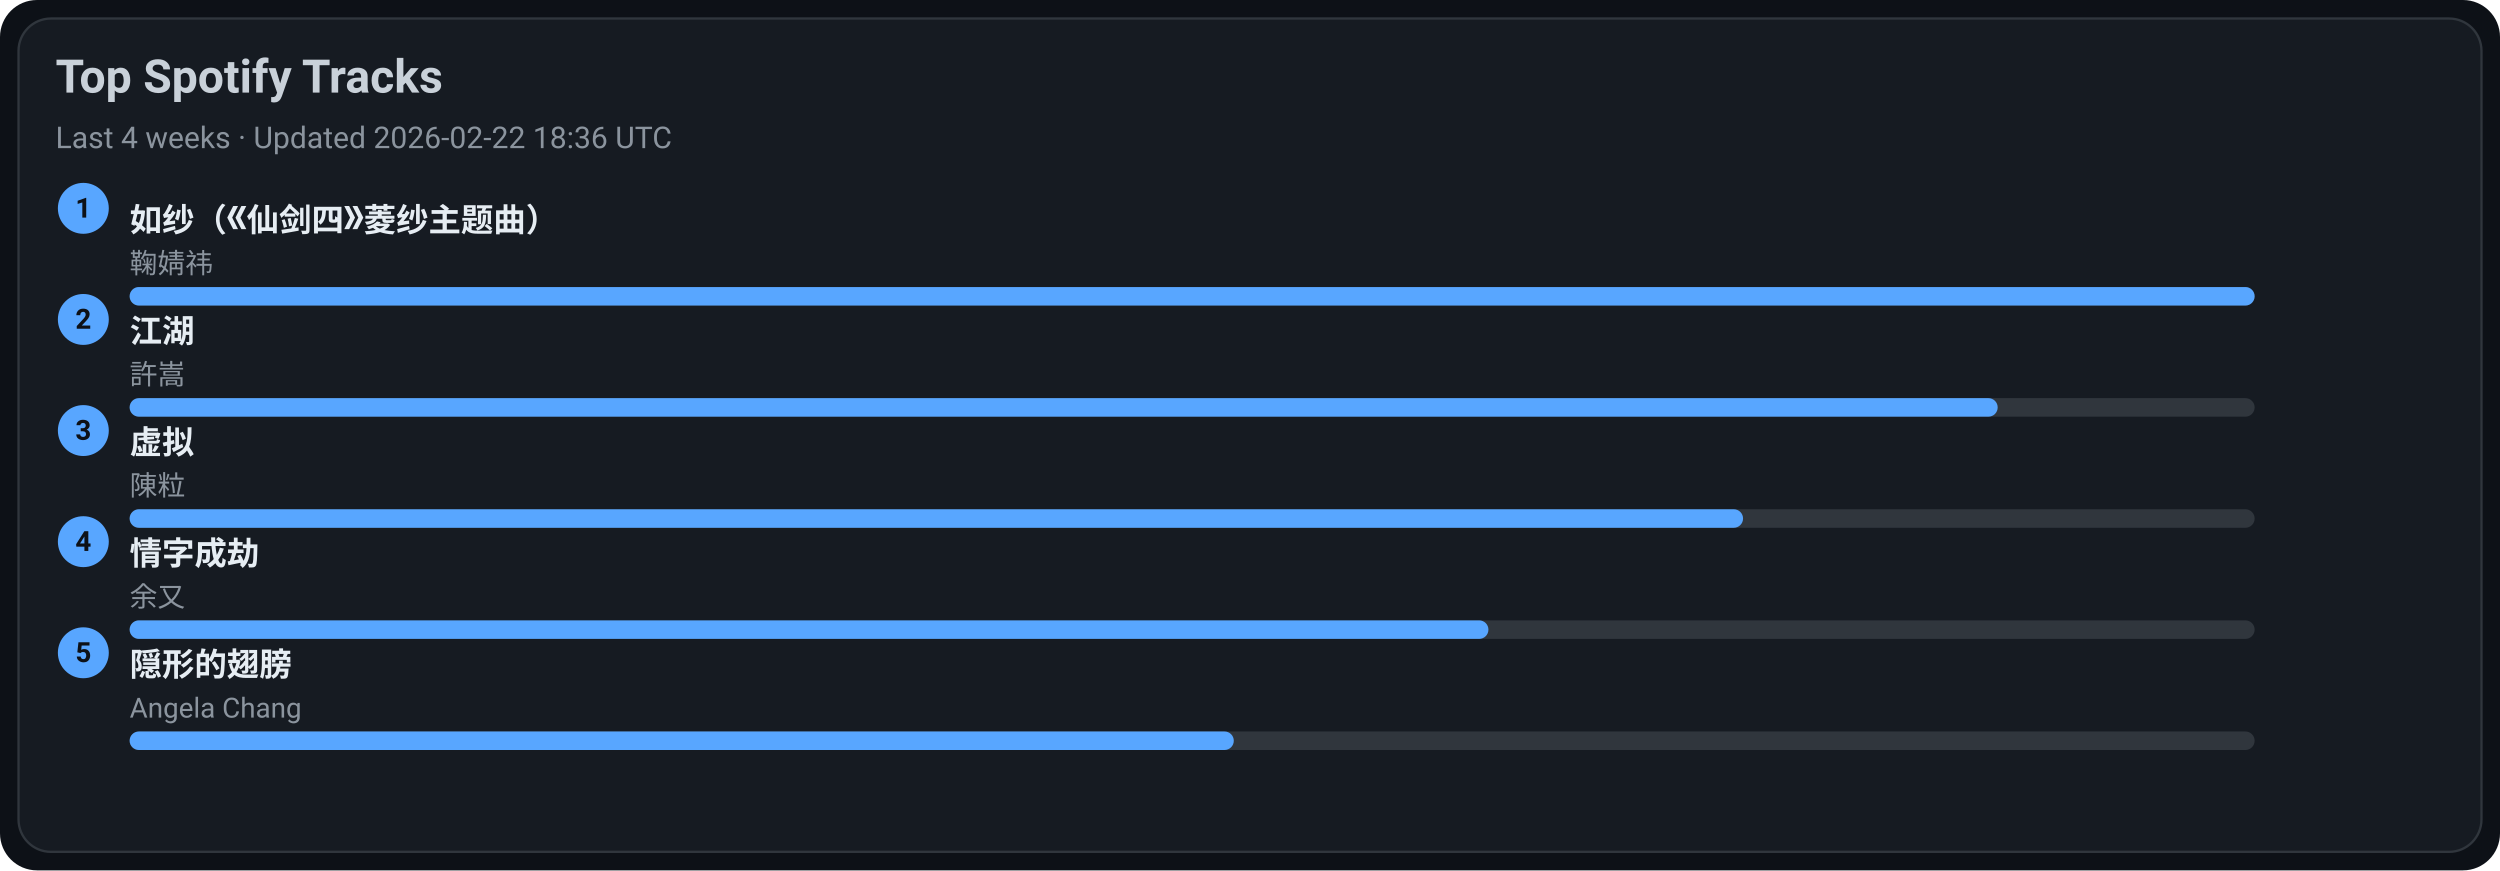
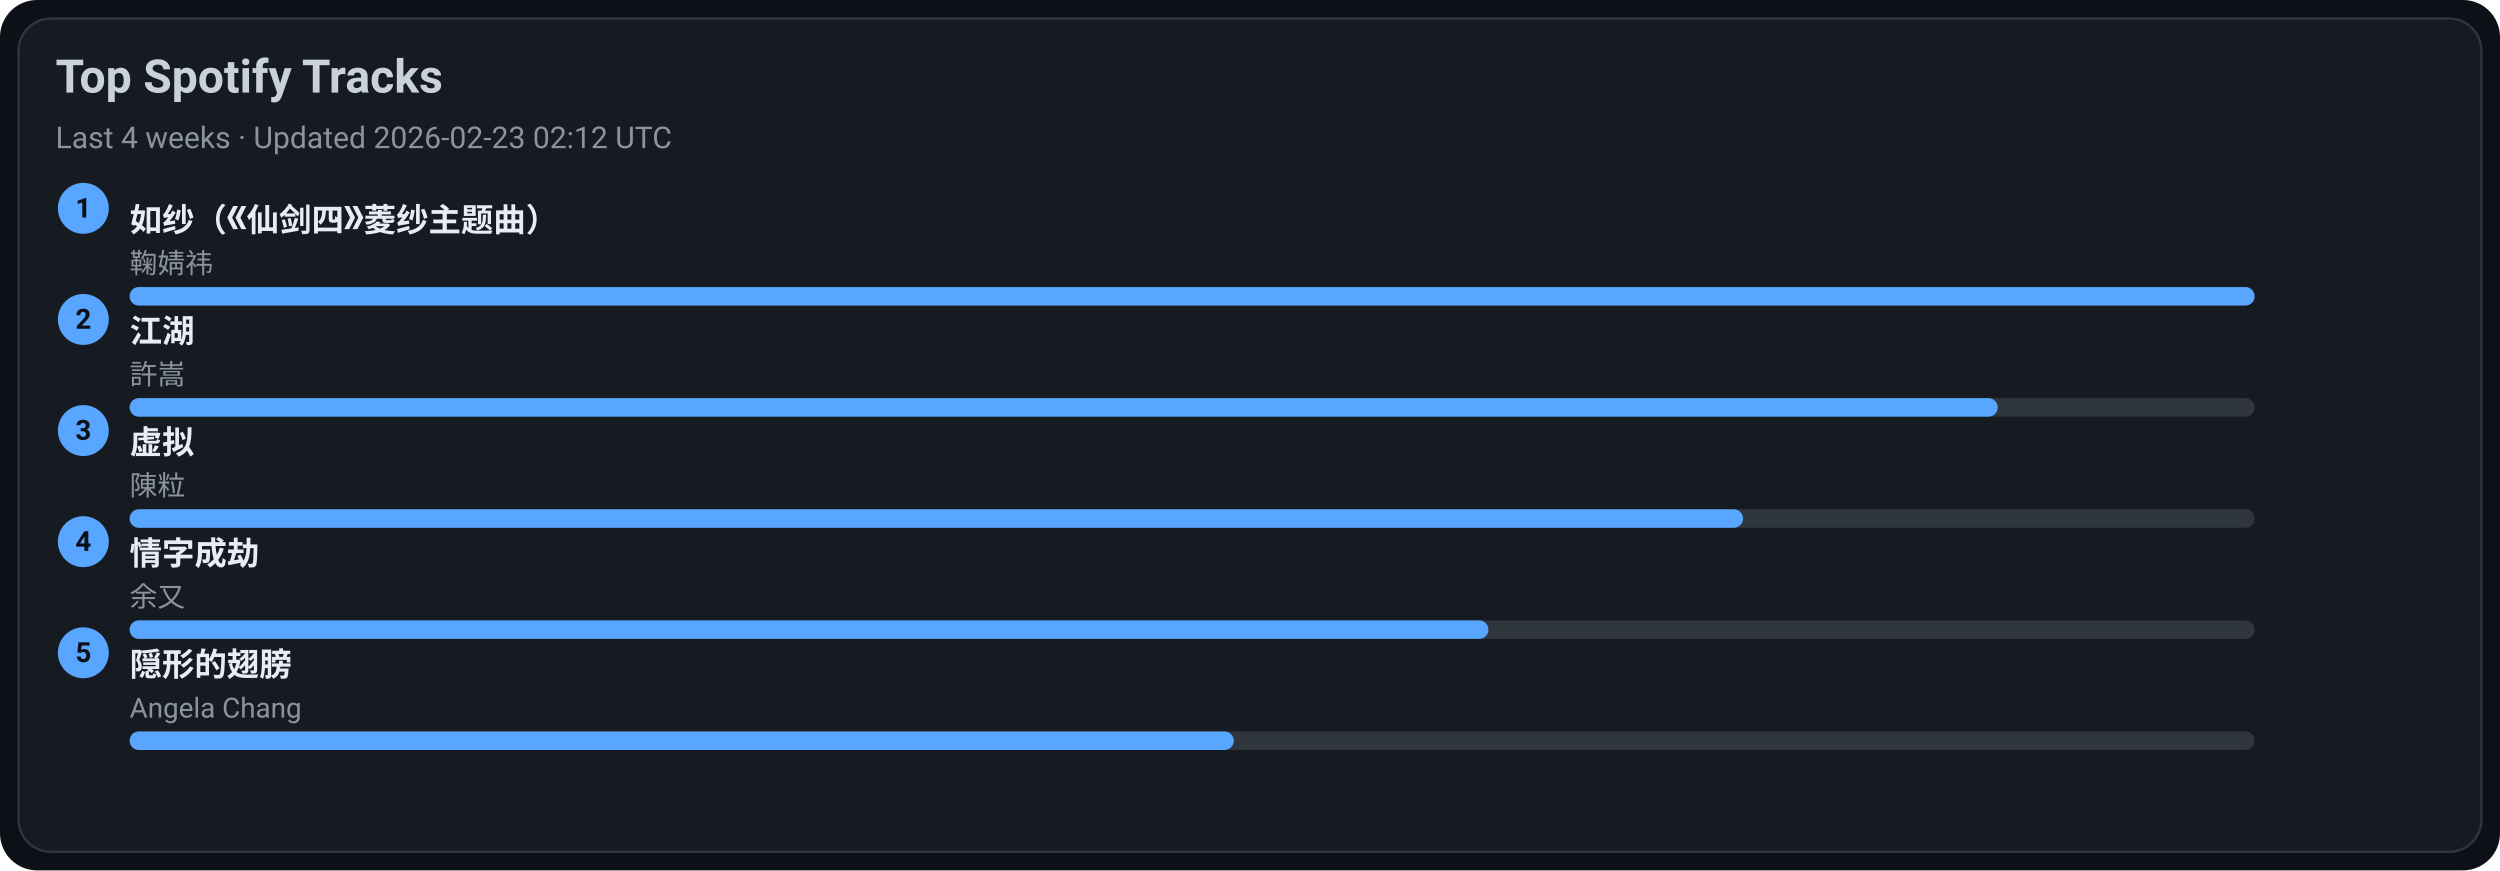
<svg xmlns="http://www.w3.org/2000/svg" width="1080" height="376" viewBox="0 0 1080 376">
  <style>text{font-family:-apple-system,BlinkMacSystemFont,Segoe UI,Roboto,Ubuntu,Helvetica Neue,Arial,Noto Sans,sans-serif}</style>
  <rect width="1080" height="376" rx="16" fill="#0d1117" />
  <rect x="8" y="8" width="1064" height="360" rx="14" fill="#161b22" stroke="#30363d" />
  <text x="24" y="40" font-size="20" fill="#c9d1d9" font-weight="600">Top Spotify Tracks</text>
-   <text x="24" y="64" font-size="13" fill="#8b949e">Last 4 weeks · Updated 2026-02-22 18:36 UTC</text>
+   <text x="24" y="64" font-size="13" fill="#8b949e">Last 4 weeks · Updated 2026-02-23 02:12 UTC</text>
  <circle cx="36" cy="90" r="11" fill="#58a6ff" />
  <text x="36" y="94" text-anchor="middle" font-size="12" fill="#0d1117" font-weight="700">1</text>
  <a href="https://open.spotify.com/track/69FUNgvEVkNbHq43lgvdme" target="_blank" rel="noopener noreferrer">
    <text x="56" y="100" font-size="14" fill="#e6edf3" font-weight="600">如纱（《仙剑四》菱纱主题曲）</text>
  </a>
  <text x="56" y="118" font-size="12" fill="#8b949e">鞠婧祎</text>
  <rect x="56" y="124" width="918" height="8" rx="4" fill="#30363d" />
  <rect x="56" y="124" width="918" height="8" rx="4" fill="#58a6ff" />
  <circle cx="36" cy="138" r="11" fill="#58a6ff" />
  <text x="36" y="142" text-anchor="middle" font-size="12" fill="#0d1117" font-weight="700">2</text>
  <a href="https://open.spotify.com/track/03PCdwqajii1xgp7WIozzC" target="_blank" rel="noopener noreferrer">
    <text x="56" y="148" font-size="14" fill="#e6edf3" font-weight="600">江湖</text>
  </a>
  <text x="56" y="166" font-size="12" fill="#8b949e">許嵩</text>
  <rect x="56" y="172" width="918" height="8" rx="4" fill="#30363d" />
  <rect x="56" y="172" width="807" height="8" rx="4" fill="#58a6ff" />
  <circle cx="36" cy="186" r="11" fill="#58a6ff" />
  <text x="36" y="190" text-anchor="middle" font-size="12" fill="#0d1117" font-weight="700">3</text>
  <a href="https://open.spotify.com/track/5l9sg05BhpfsdLfRvjGsAf" target="_blank" rel="noopener noreferrer">
    <text x="56" y="196" font-size="14" fill="#e6edf3" font-weight="600">虚拟</text>
  </a>
  <text x="56" y="214" font-size="12" fill="#8b949e">陳粒</text>
  <rect x="56" y="220" width="918" height="8" rx="4" fill="#30363d" />
  <rect x="56" y="220" width="697" height="8" rx="4" fill="#58a6ff" />
  <circle cx="36" cy="234" r="11" fill="#58a6ff" />
  <text x="36" y="238" text-anchor="middle" font-size="12" fill="#0d1117" font-weight="700">4</text>
  <a href="https://open.spotify.com/track/6PLof7Z5mvbp9im83J4m3m" target="_blank" rel="noopener noreferrer">
    <text x="56" y="244" font-size="14" fill="#e6edf3" font-weight="600">情字成劫</text>
  </a>
  <text x="56" y="262" font-size="12" fill="#8b949e">余又</text>
  <rect x="56" y="268" width="918" height="8" rx="4" fill="#30363d" />
  <rect x="56" y="268" width="587" height="8" rx="4" fill="#58a6ff" />
  <circle cx="36" cy="282" r="11" fill="#58a6ff" />
  <text x="36" y="286" text-anchor="middle" font-size="12" fill="#0d1117" font-weight="700">5</text>
  <a href="https://open.spotify.com/track/6Tv5ukQ3xK8WHxJgWMM6vM" target="_blank" rel="noopener noreferrer">
    <text x="56" y="292" font-size="14" fill="#e6edf3" font-weight="600">隠形的翅膀</text>
  </a>
  <text x="56" y="310" font-size="12" fill="#8b949e">Angela Chang</text>
  <rect x="56" y="316" width="918" height="8" rx="4" fill="#30363d" />
  <rect x="56" y="316" width="477" height="8" rx="4" fill="#58a6ff" />
</svg>
